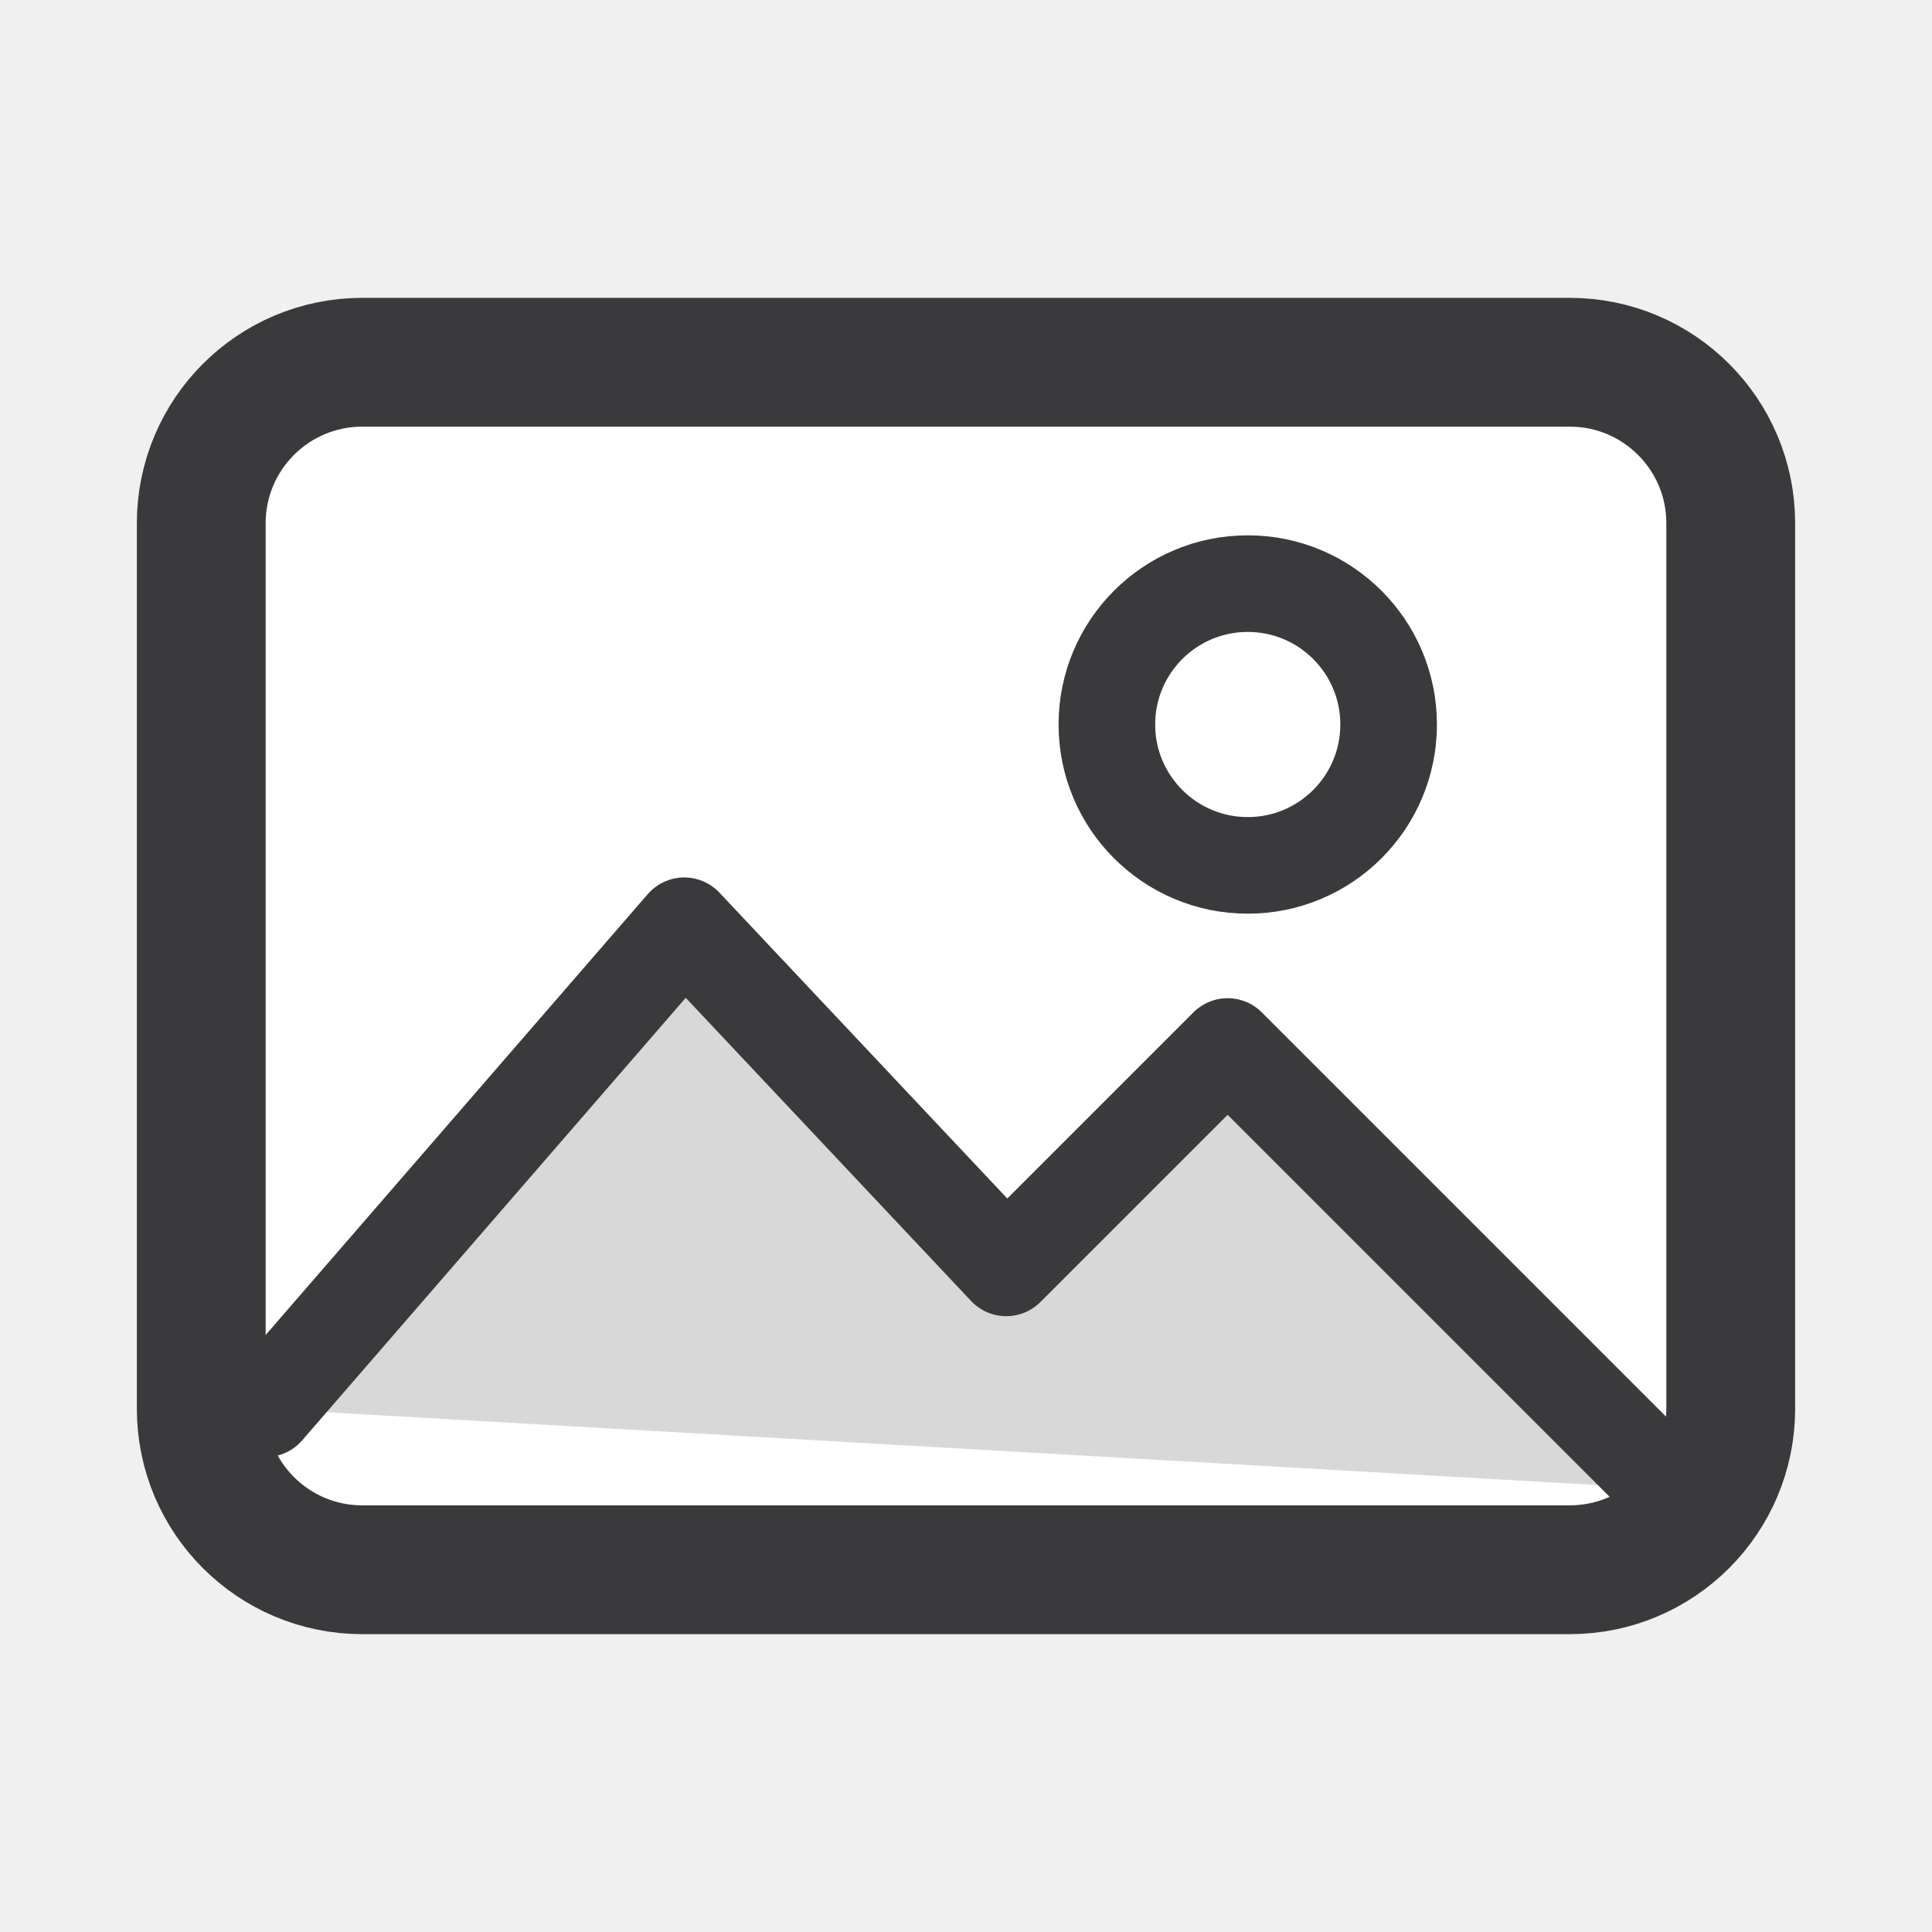
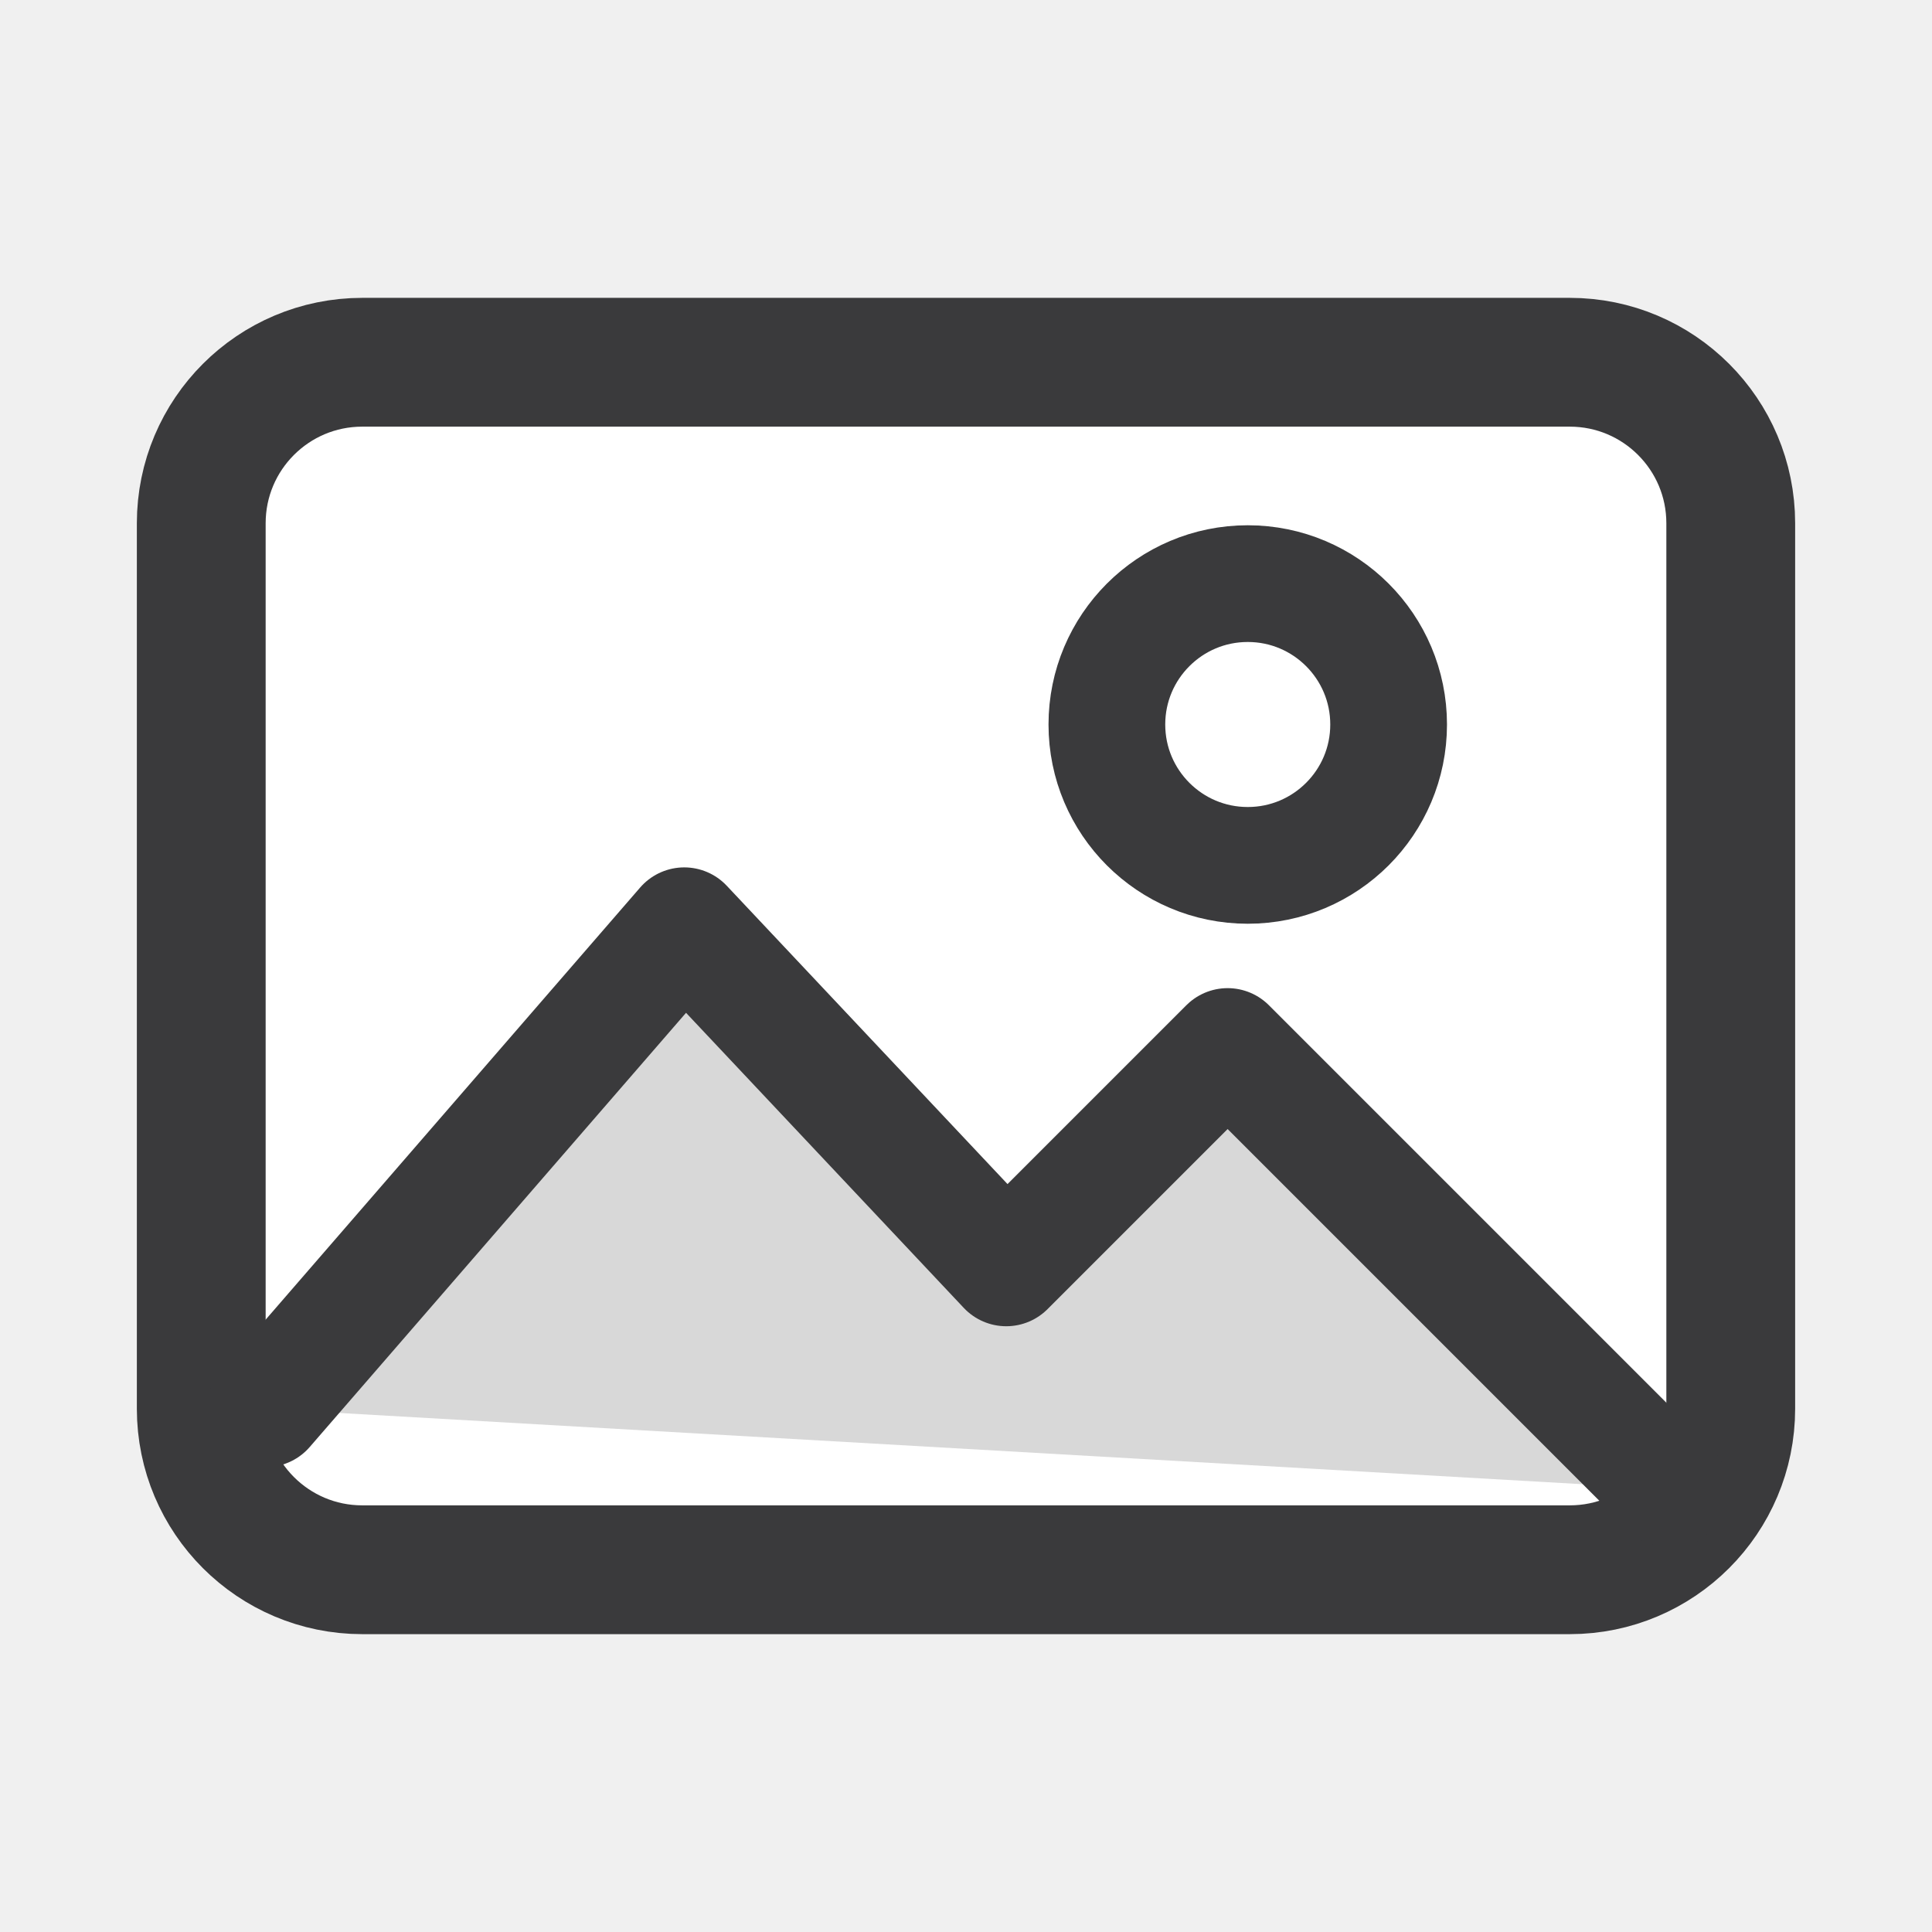
<svg xmlns="http://www.w3.org/2000/svg" width="24" height="24" viewBox="0 0 24 24">
  <g stroke-linecap="round" stroke-linejoin="round">
    <rect fill="#FFFFFF" stroke="#3A3A3C" stroke-width="1.6" x="2.5" y="4.5" width="19" height="15" rx="2" />
-     <path fill="#D8D8D8" stroke="#3A3A3C" stroke-width="1.2" d="M3.3 17.5 8.5 11.5l4 4.25 2.75-2.75 5.5 5.5" />
-     <circle fill="none" stroke="#3A3A3C" stroke-width="1.2" cx="15.5" cy="9" r="1.75" />
+     <path fill="#D8D8D8" stroke="#3A3A3C" stroke-width="1.45" d="M3.3 17.5 8.5 11.5l4 4.25 2.75-2.75 5.5 5.5" />
+     <circle fill="none" stroke="#3A3A3C" stroke-width="1.45" cx="15.5" cy="9" r="1.75" />
  </g>
</svg>
